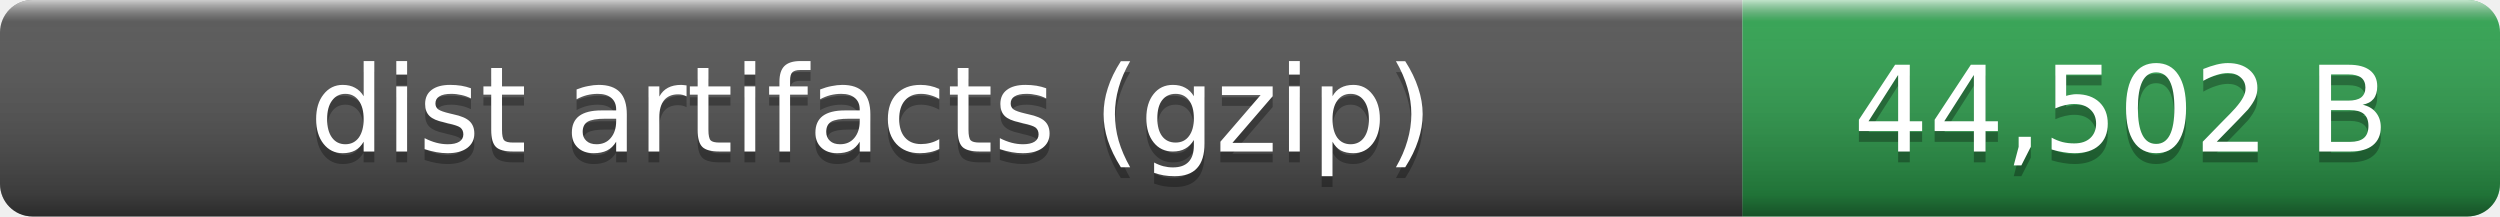
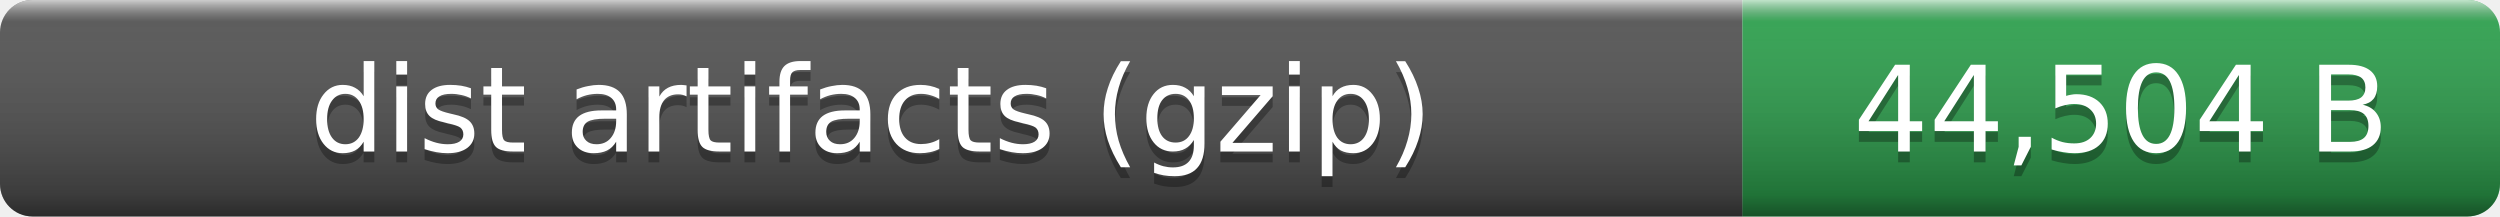
- <svg xmlns="http://www.w3.org/2000/svg" width="231" height="20" role="img" aria-label="dist artifacts (gzip): 44,502 B">
+ <svg xmlns="http://www.w3.org/2000/svg" width="231" height="20" role="img" aria-label="dist artifacts (gzip): 44,504 B">
  <linearGradient id="smooth" x2="0" y2="100%">
    <stop offset="0" stop-color="#fff" stop-opacity=".7" />
    <stop offset=".1" stop-color="#aaa" stop-opacity=".1" />
    <stop offset=".9" stop-opacity=".3" />
    <stop offset="1" stop-opacity=".5" />
  </linearGradient>
  <clipPath id="round">
    <rect width="231" height="20" rx="3" fill="#fff" />
  </clipPath>
  <g clip-path="url(#round)">
    <rect width="161" height="20" fill="#555" />
    <rect x="161" width="70" height="20" fill="#2ea44f" />
    <rect width="231" height="20" fill="url(#smooth)" />
  </g>
  <g fill="#fff" text-anchor="middle" font-family="Verdana,Geneva,DejaVu Sans,sans-serif" font-size="11">
    <text x="80.5" y="15" fill="#010101" fill-opacity=".3">dist artifacts (gzip)</text>
    <text x="80.5" y="14">dist artifacts (gzip)</text>
-     <text x="196" y="15" fill="#010101" fill-opacity=".3">44,502 B</text>
-     <text x="196" y="14">44,502 B</text>
+     <text x="196" y="15" fill="#010101" fill-opacity=".3">44,504 B</text>
+     <text x="196" y="14">44,504 B</text>
  </g>
</svg>
